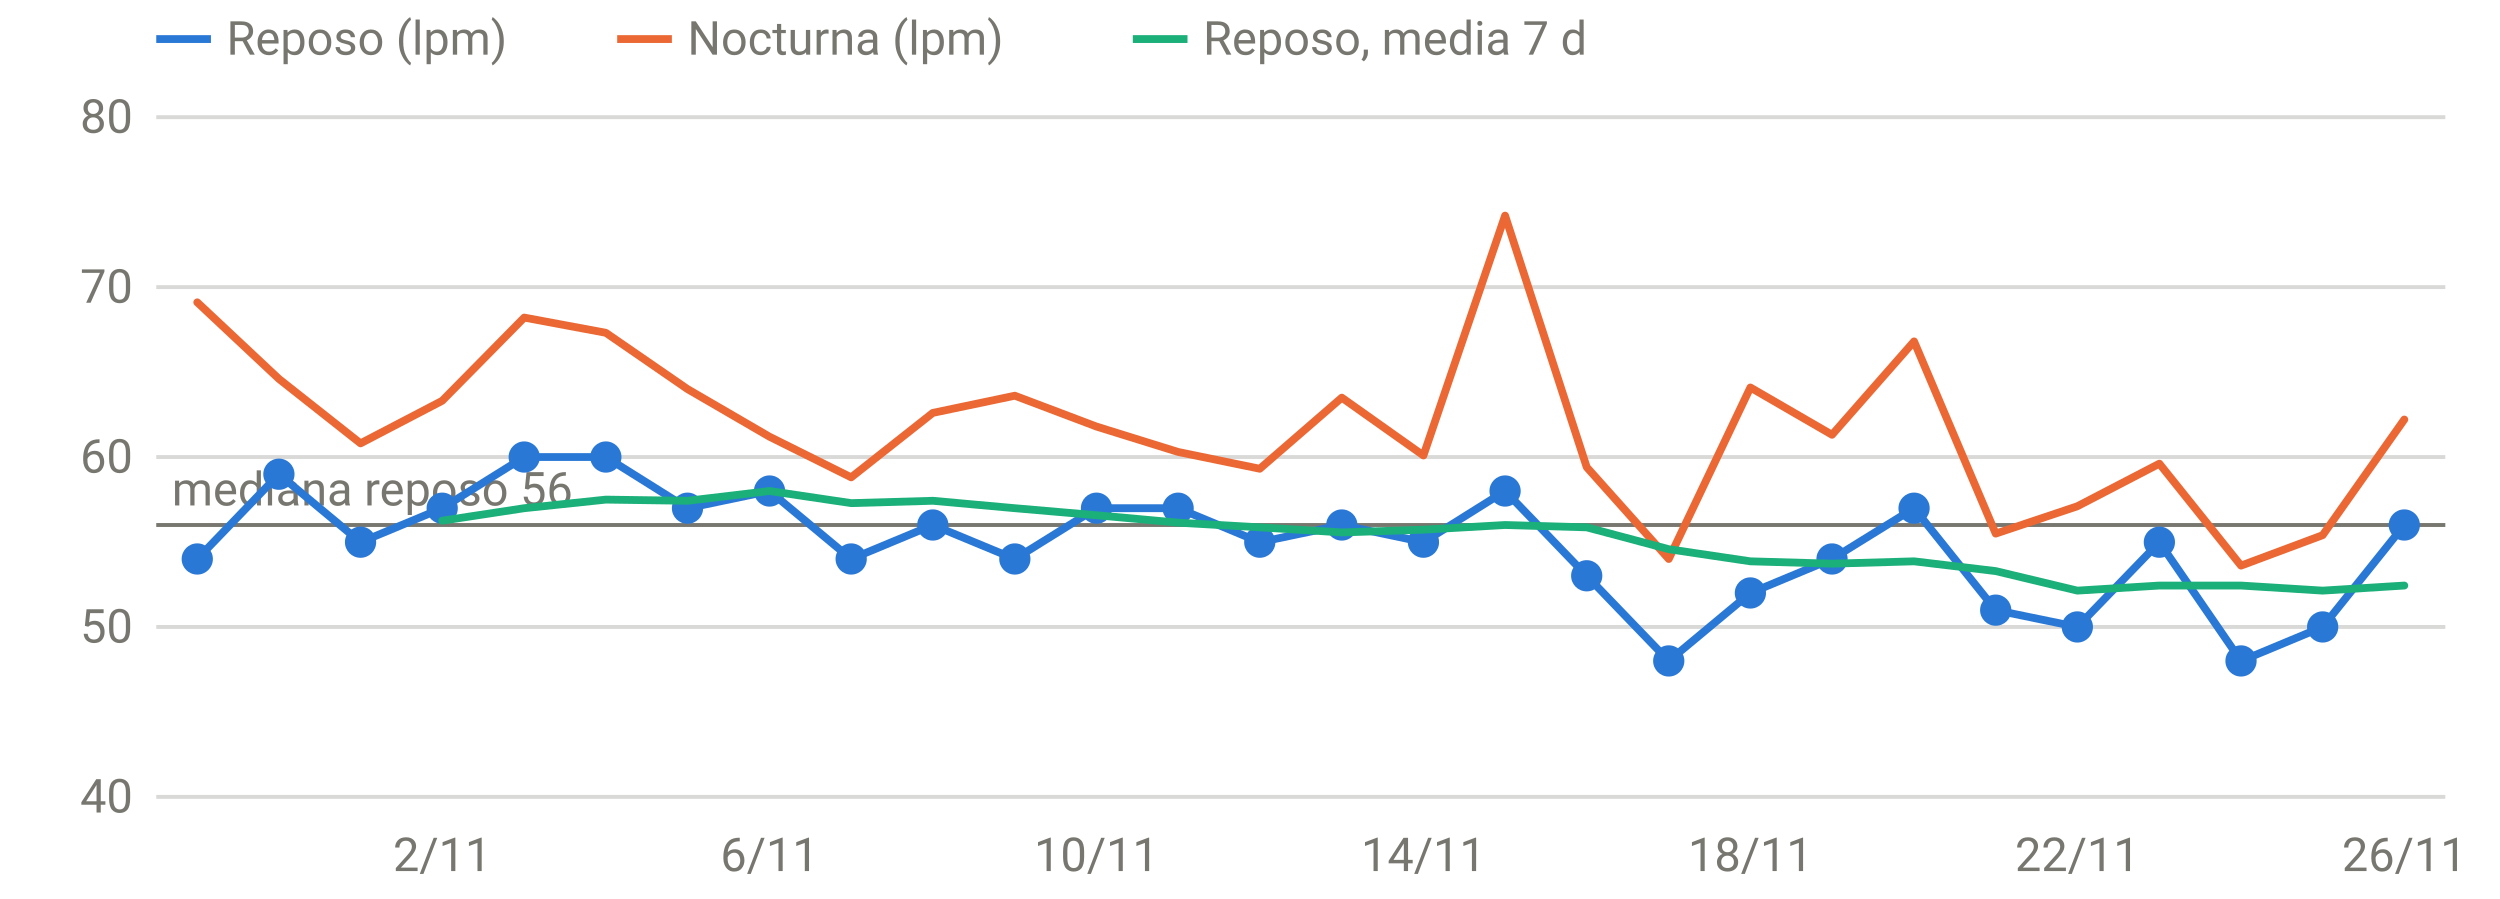
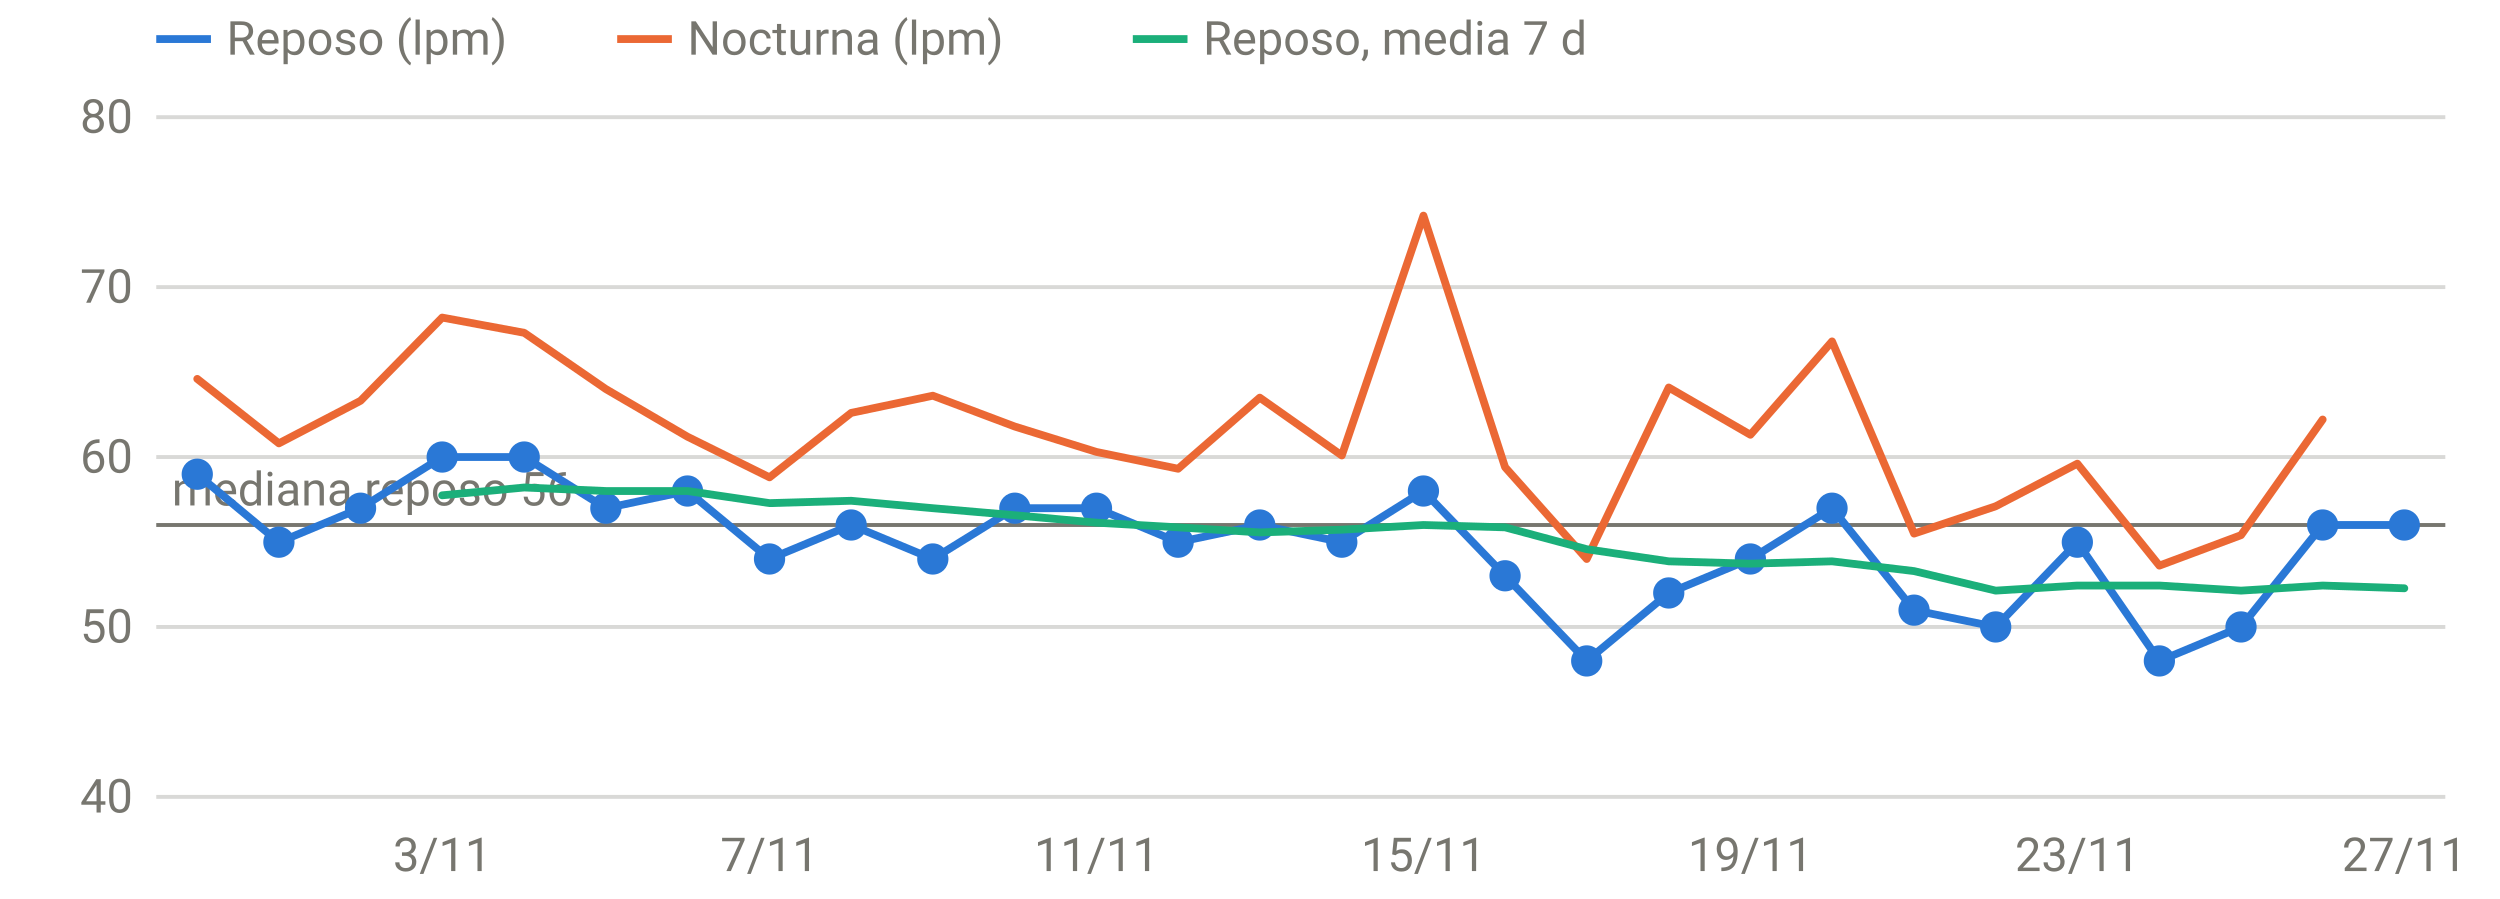
<svg xmlns="http://www.w3.org/2000/svg" viewBox="0 0 640 230" width="640" height="230" role="img" aria-label="FC en reposo y nocturna" font-family="system-ui,-apple-system,Segoe UI,Roboto,sans-serif" font-size="12" fill="#77766f">
  <line x1="40" x2="626" y1="204.0" y2="204.0" stroke="rgba(119,118,111,0.28)" stroke-width="1" />
  <text x="34" y="208.0" text-anchor="end">40</text>
  <line x1="40" x2="626" y1="160.5" y2="160.5" stroke="rgba(119,118,111,0.28)" stroke-width="1" />
  <text x="34" y="164.5" text-anchor="end">50</text>
  <line x1="40" x2="626" y1="117.0" y2="117.0" stroke="rgba(119,118,111,0.28)" stroke-width="1" />
  <text x="34" y="121.0" text-anchor="end">60</text>
  <line x1="40" x2="626" y1="73.5" y2="73.5" stroke="rgba(119,118,111,0.28)" stroke-width="1" />
  <text x="34" y="77.5" text-anchor="end">70</text>
  <line x1="40" x2="626" y1="30.0" y2="30.0" stroke="rgba(119,118,111,0.28)" stroke-width="1" />
  <text x="34" y="34.0" text-anchor="end">80</text>
-   <text x="113.2" y="223" text-anchor="middle">2/11</text>
-   <text x="197.0" y="223" text-anchor="middle">6/11</text>
-   <text x="280.7" y="223" text-anchor="middle">10/11</text>
-   <text x="364.4" y="223" text-anchor="middle">14/11</text>
-   <text x="448.1" y="223" text-anchor="middle">18/11</text>
-   <text x="531.8" y="223" text-anchor="middle">22/11</text>
-   <text x="615.5" y="223" text-anchor="middle">26/11</text>
+   <text x="113.2" y="223" text-anchor="middle">3/11</text>
+   <text x="197.0" y="223" text-anchor="middle">7/11</text>
+   <text x="280.7" y="223" text-anchor="middle">11/11</text>
+   <text x="364.4" y="223" text-anchor="middle">15/11</text>
+   <text x="448.1" y="223" text-anchor="middle">19/11</text>
+   <text x="531.8" y="223" text-anchor="middle">23/11</text>
+   <text x="615.5" y="223" text-anchor="middle">27/11</text>
  <line x1="40" x2="626" y1="134.4" y2="134.4" stroke="#77766f" stroke-width="1" />
  <text x="44" y="129.4" text-anchor="start">mediana reposo 56</text>
-   <path d="M50.5,143.1 L71.4,121.4 L92.3,138.8 L113.2,130.1 L134.2,117.0 L155.1,117.0 L176.0,130.1 L197.0,125.7 L217.9,143.1 L238.8,134.4 L259.8,143.1 L280.7,130.1 L301.6,130.1 L322.5,138.8 L343.5,134.4 L364.4,138.8 L385.3,125.7 L406.2,147.4 L427.2,169.2 L448.1,151.8 L469.0,143.1 L490.0,130.1 L510.9,156.2 L531.8,160.5 L552.8,138.8 L573.7,169.2 L594.6,160.5 L615.5,134.4" fill="none" stroke="#2a78d6" stroke-width="2" stroke-linejoin="round" stroke-linecap="round" />
-   <circle cx="50.5" cy="143.1" r="4" fill="#2a78d6" />
-   <circle cx="71.4" cy="121.4" r="4" fill="#2a78d6" />
-   <circle cx="92.3" cy="138.8" r="4" fill="#2a78d6" />
-   <circle cx="113.2" cy="130.1" r="4" fill="#2a78d6" />
+   <path d="M50.5,121.4 L71.4,138.8 L92.3,130.1 L113.2,117.0 L134.2,117.0 L155.1,130.1 L176.0,125.7 L197.0,143.1 L217.9,134.4 L238.8,143.1 L259.8,130.1 L280.7,130.1 L301.6,138.8 L322.5,134.4 L343.5,138.8 L364.4,125.7 L385.3,147.4 L406.2,169.2 L427.2,151.8 L448.1,143.1 L469.0,130.1 L490.0,156.2 L510.9,160.5 L531.8,138.8 L552.8,169.2 L573.7,160.5 L594.6,134.4 L615.5,134.4" fill="none" stroke="#2a78d6" stroke-width="2" stroke-linejoin="round" stroke-linecap="round" />
+   <circle cx="50.5" cy="121.4" r="4" fill="#2a78d6" />
+   <circle cx="71.4" cy="138.8" r="4" fill="#2a78d6" />
+   <circle cx="92.3" cy="130.1" r="4" fill="#2a78d6" />
+   <circle cx="113.2" cy="117.0" r="4" fill="#2a78d6" />
  <circle cx="134.2" cy="117.0" r="4" fill="#2a78d6" />
-   <circle cx="155.1" cy="117.0" r="4" fill="#2a78d6" />
-   <circle cx="176.0" cy="130.1" r="4" fill="#2a78d6" />
-   <circle cx="197.0" cy="125.7" r="4" fill="#2a78d6" />
-   <circle cx="217.9" cy="143.1" r="4" fill="#2a78d6" />
-   <circle cx="238.8" cy="134.4" r="4" fill="#2a78d6" />
-   <circle cx="259.8" cy="143.1" r="4" fill="#2a78d6" />
+   <circle cx="155.1" cy="130.1" r="4" fill="#2a78d6" />
+   <circle cx="176.0" cy="125.7" r="4" fill="#2a78d6" />
+   <circle cx="197.0" cy="143.1" r="4" fill="#2a78d6" />
+   <circle cx="217.9" cy="134.4" r="4" fill="#2a78d6" />
+   <circle cx="238.8" cy="143.1" r="4" fill="#2a78d6" />
+   <circle cx="259.8" cy="130.1" r="4" fill="#2a78d6" />
  <circle cx="280.7" cy="130.1" r="4" fill="#2a78d6" />
-   <circle cx="301.6" cy="130.1" r="4" fill="#2a78d6" />
-   <circle cx="322.5" cy="138.8" r="4" fill="#2a78d6" />
-   <circle cx="343.5" cy="134.4" r="4" fill="#2a78d6" />
-   <circle cx="364.4" cy="138.8" r="4" fill="#2a78d6" />
-   <circle cx="385.3" cy="125.7" r="4" fill="#2a78d6" />
-   <circle cx="406.2" cy="147.4" r="4" fill="#2a78d6" />
-   <circle cx="427.2" cy="169.2" r="4" fill="#2a78d6" />
-   <circle cx="448.1" cy="151.8" r="4" fill="#2a78d6" />
-   <circle cx="469.0" cy="143.1" r="4" fill="#2a78d6" />
-   <circle cx="490.0" cy="130.1" r="4" fill="#2a78d6" />
-   <circle cx="510.9" cy="156.2" r="4" fill="#2a78d6" />
-   <circle cx="531.8" cy="160.5" r="4" fill="#2a78d6" />
-   <circle cx="552.8" cy="138.8" r="4" fill="#2a78d6" />
-   <circle cx="573.7" cy="169.2" r="4" fill="#2a78d6" />
-   <circle cx="594.6" cy="160.5" r="4" fill="#2a78d6" />
+   <circle cx="301.6" cy="138.8" r="4" fill="#2a78d6" />
+   <circle cx="322.5" cy="134.4" r="4" fill="#2a78d6" />
+   <circle cx="343.5" cy="138.8" r="4" fill="#2a78d6" />
+   <circle cx="364.4" cy="125.7" r="4" fill="#2a78d6" />
+   <circle cx="385.3" cy="147.4" r="4" fill="#2a78d6" />
+   <circle cx="406.2" cy="169.2" r="4" fill="#2a78d6" />
+   <circle cx="427.2" cy="151.8" r="4" fill="#2a78d6" />
+   <circle cx="448.1" cy="143.1" r="4" fill="#2a78d6" />
+   <circle cx="469.0" cy="130.1" r="4" fill="#2a78d6" />
+   <circle cx="490.0" cy="156.2" r="4" fill="#2a78d6" />
+   <circle cx="510.9" cy="160.5" r="4" fill="#2a78d6" />
+   <circle cx="531.8" cy="138.8" r="4" fill="#2a78d6" />
+   <circle cx="552.8" cy="169.2" r="4" fill="#2a78d6" />
+   <circle cx="573.7" cy="160.5" r="4" fill="#2a78d6" />
+   <circle cx="594.6" cy="134.4" r="4" fill="#2a78d6" />
  <circle cx="615.5" cy="134.4" r="4" fill="#2a78d6" />
-   <path d="M50.5,77.4 L71.4,97.0 L92.3,113.5 L113.2,102.6 L134.2,81.3 L155.1,85.2 L176.0,99.6 L197.0,111.8 L217.9,122.2 L238.8,105.7 L259.8,101.3 L280.7,109.2 L301.6,115.7 L322.5,120.0 L343.5,101.8 L364.4,116.6 L385.3,55.2 L406.2,119.6 L427.2,143.1 L448.1,99.2 L469.0,111.3 L490.0,87.4 L510.9,136.6 L531.8,129.6 L552.8,118.7 L573.7,144.8 L594.6,137.0 L615.5,107.4" fill="none" stroke="#eb6834" stroke-width="2" stroke-linejoin="round" stroke-linecap="round" />
-   <path d="M113.2,133.3 L134.2,130.1 L155.1,127.9 L176.0,128.2 L197.0,125.7 L217.9,128.8 L238.8,128.2 L259.8,130.1 L280.7,131.9 L301.6,133.8 L322.5,135.0 L343.5,136.3 L364.4,135.6 L385.3,134.4 L406.2,135.0 L427.2,140.6 L448.1,143.7 L469.0,144.3 L490.0,143.7 L510.9,146.2 L531.8,151.2 L552.8,149.9 L573.7,149.9 L594.6,151.2 L615.5,149.9" fill="none" stroke="#1baf7a" stroke-width="2" stroke-linejoin="round" stroke-linecap="round" />
+   <path d="M50.5,97.0 L71.4,113.5 L92.3,102.6 L113.2,81.3 L134.2,85.2 L155.1,99.6 L176.0,111.8 L197.0,122.2 L217.9,105.7 L238.8,101.3 L259.8,109.2 L280.7,115.7 L301.6,120.0 L322.5,101.8 L343.5,116.6 L364.4,55.2 L385.3,119.6 L406.2,143.1 L427.2,99.2 L448.1,111.3 L469.0,87.4 L490.0,136.6 L510.9,129.6 L531.8,118.7 L552.8,144.8 L573.7,137.0 L594.6,107.4" fill="none" stroke="#eb6834" stroke-width="2" stroke-linejoin="round" stroke-linecap="round" />
+   <path d="M113.2,126.8 L134.2,124.8 L155.1,125.7 L176.0,125.7 L197.0,128.8 L217.9,128.2 L238.8,130.1 L259.8,131.9 L280.7,133.8 L301.6,135.0 L322.5,136.3 L343.5,135.6 L364.4,134.4 L385.3,135.0 L406.2,140.6 L427.2,143.7 L448.1,144.3 L469.0,143.7 L490.0,146.2 L510.9,151.2 L531.8,149.9 L552.8,149.9 L573.7,151.2 L594.6,149.9 L615.5,150.6" fill="none" stroke="#1baf7a" stroke-width="2" stroke-linejoin="round" stroke-linecap="round" />
  <line x1="40" x2="54" y1="10" y2="10" stroke="#2a78d6" stroke-width="2" />
  <text x="58" y="14">Reposo (lpm)</text>
  <line x1="158" x2="172" y1="10" y2="10" stroke="#eb6834" stroke-width="2" />
  <text x="176" y="14">Nocturna (lpm)</text>
  <line x1="290" x2="304" y1="10" y2="10" stroke="#1baf7a" stroke-width="2" />
  <text x="308" y="14">Reposo, media 7 d</text>
</svg>
